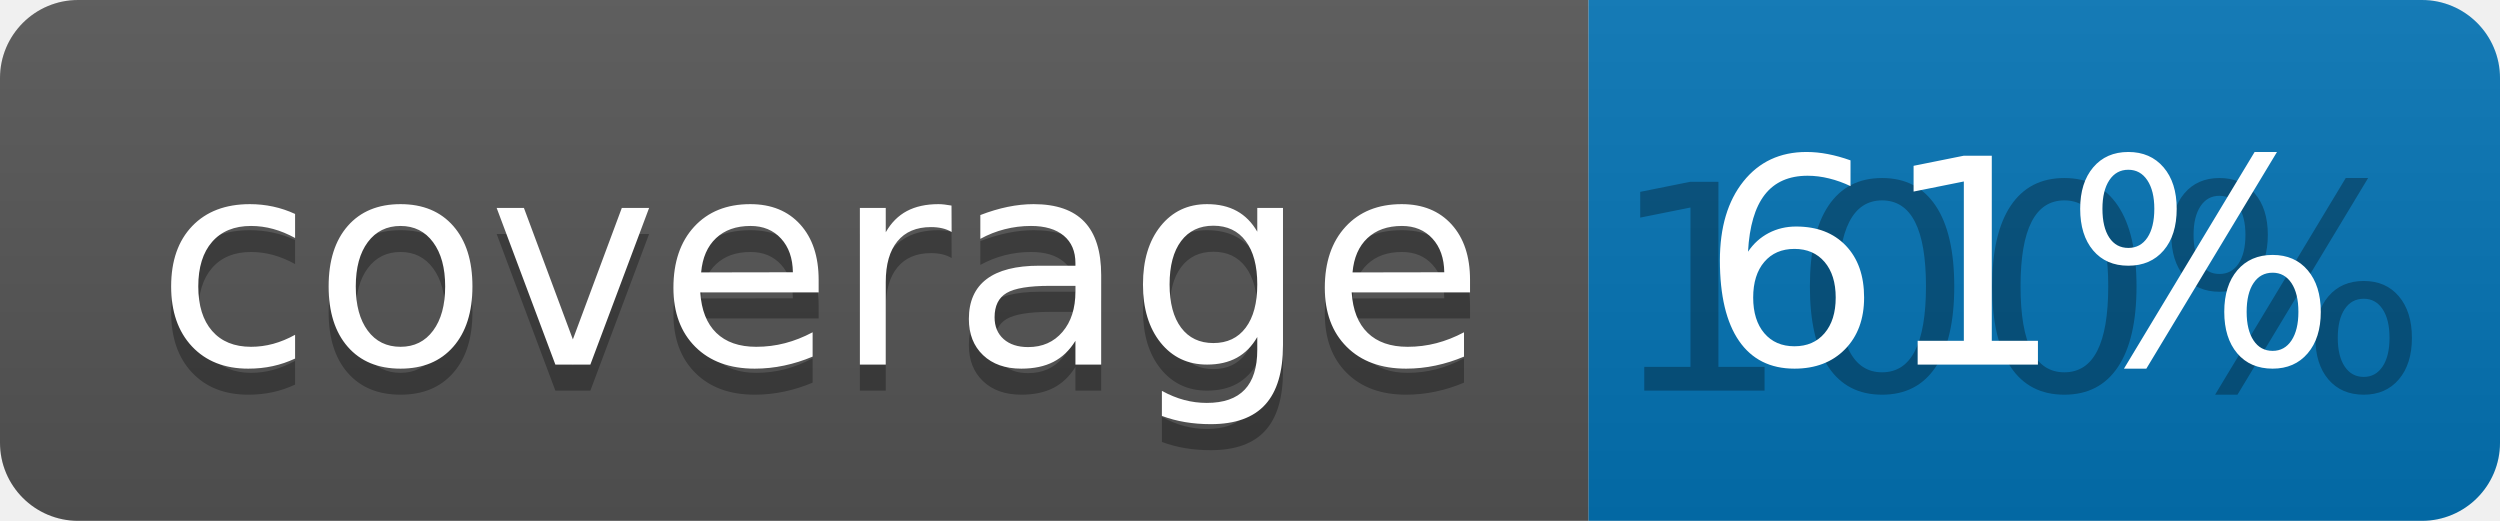
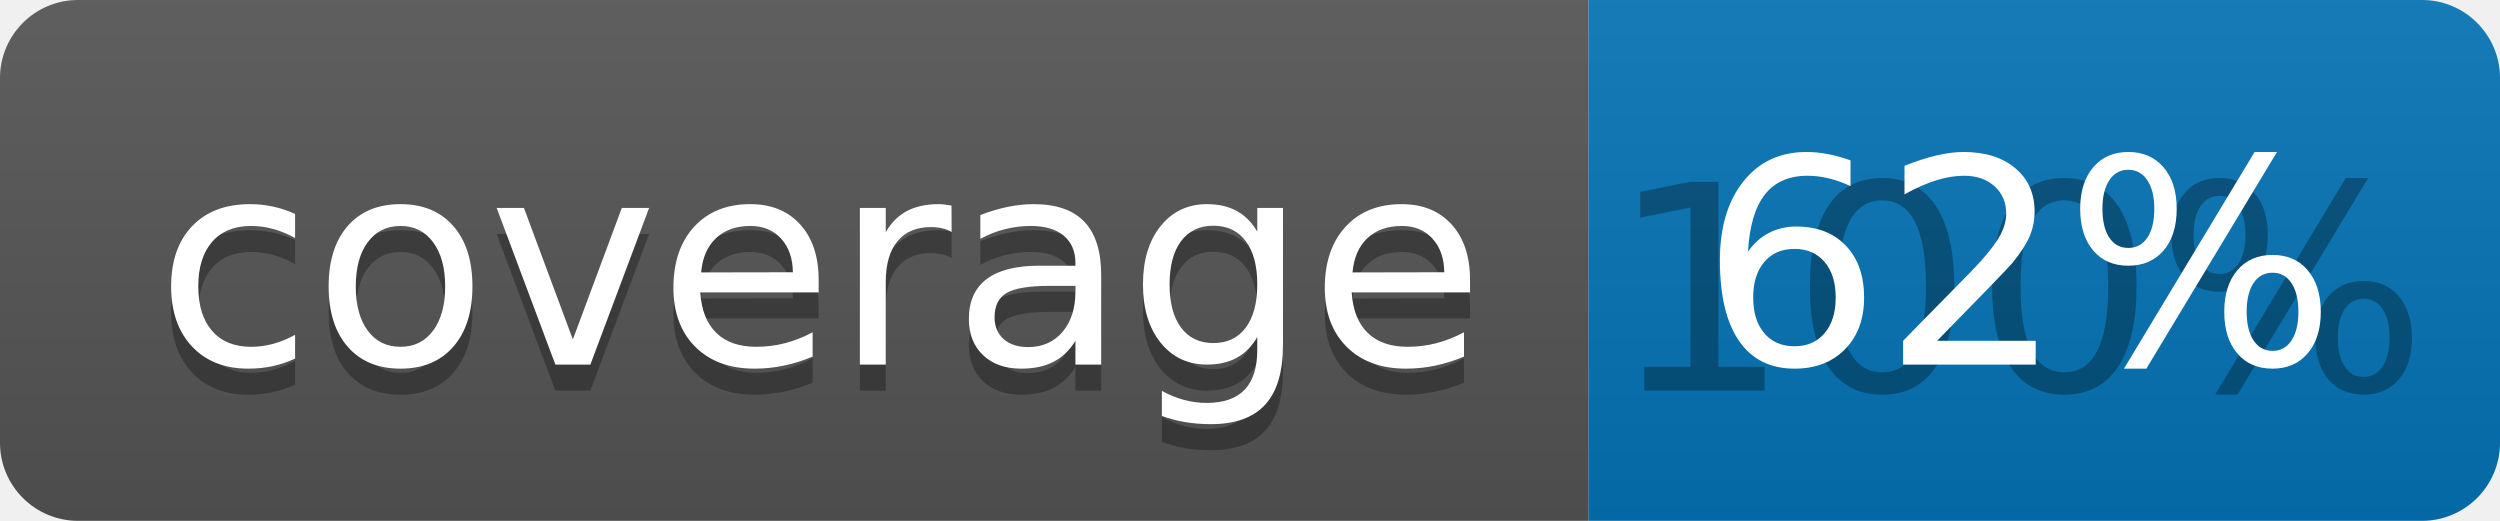
<svg xmlns="http://www.w3.org/2000/svg" width="96" height="20">
  <linearGradient id="b" x2="0" y2="100%">
    <stop offset="0" stop-color="#bbb" stop-opacity=".1" />
    <stop offset="1" stop-opacity=".1" />
  </linearGradient>
  <clipPath id="a">
    <rect width="96" height="20" rx="3" fill="#fff" />
  </clipPath>
  <g clip-path="url(#a)">
    <path fill="#555" d="M0 0h61v20H0z" />
    <path fill="#0374B5" d="M61 0h35v20H61z" />
    <path fill="url(#b)" d="M0 0h96v20H0z" />
  </g>
  <g fill="#fff" text-anchor="middle" font-family="DejaVu Sans,Verdana,Geneva,sans-serif" font-size="110">
    <text x="315" y="150" fill="#010101" fill-opacity=".3" transform="scale(.1)" textLength="510">coverage</text>
    <text x="315" y="140" transform="scale(.1)" textLength="510">coverage</text>
    <text x="775" y="150" fill="#010101" fill-opacity=".3" transform="scale(.1)" textLength="250">100%</text>
-     <text x="775" y="140" transform="scale(.1)" textLength="250">61%</text>
+     <text x="775" y="140" transform="scale(.1)" textLength="250">62%</text>
  </g>
</svg>
